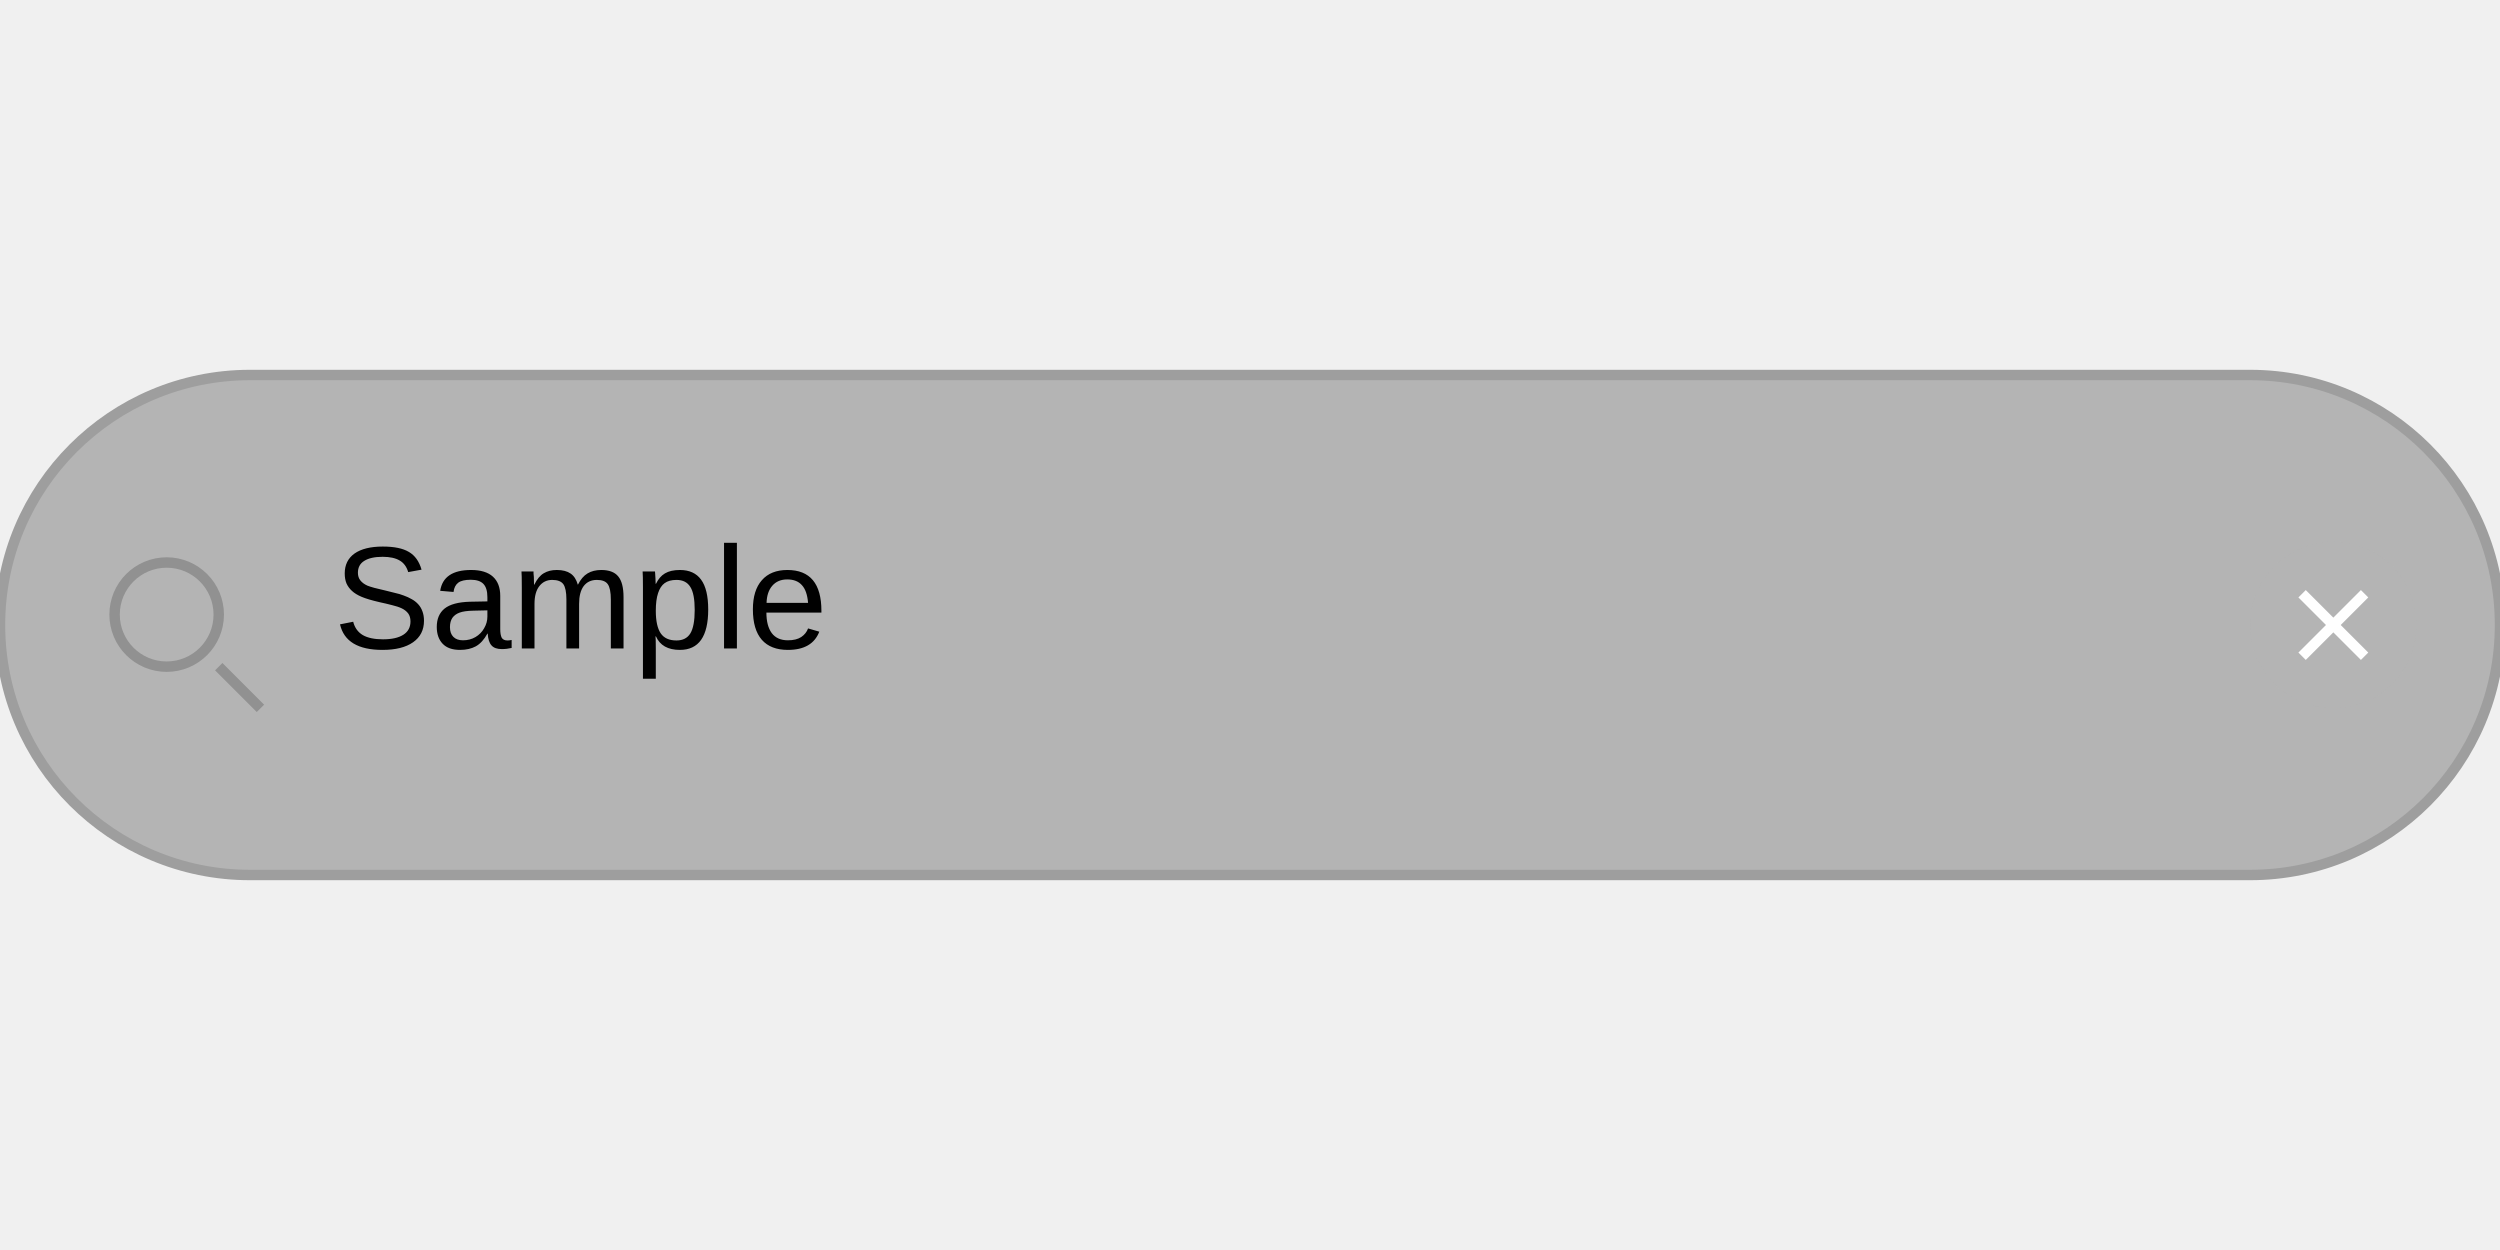
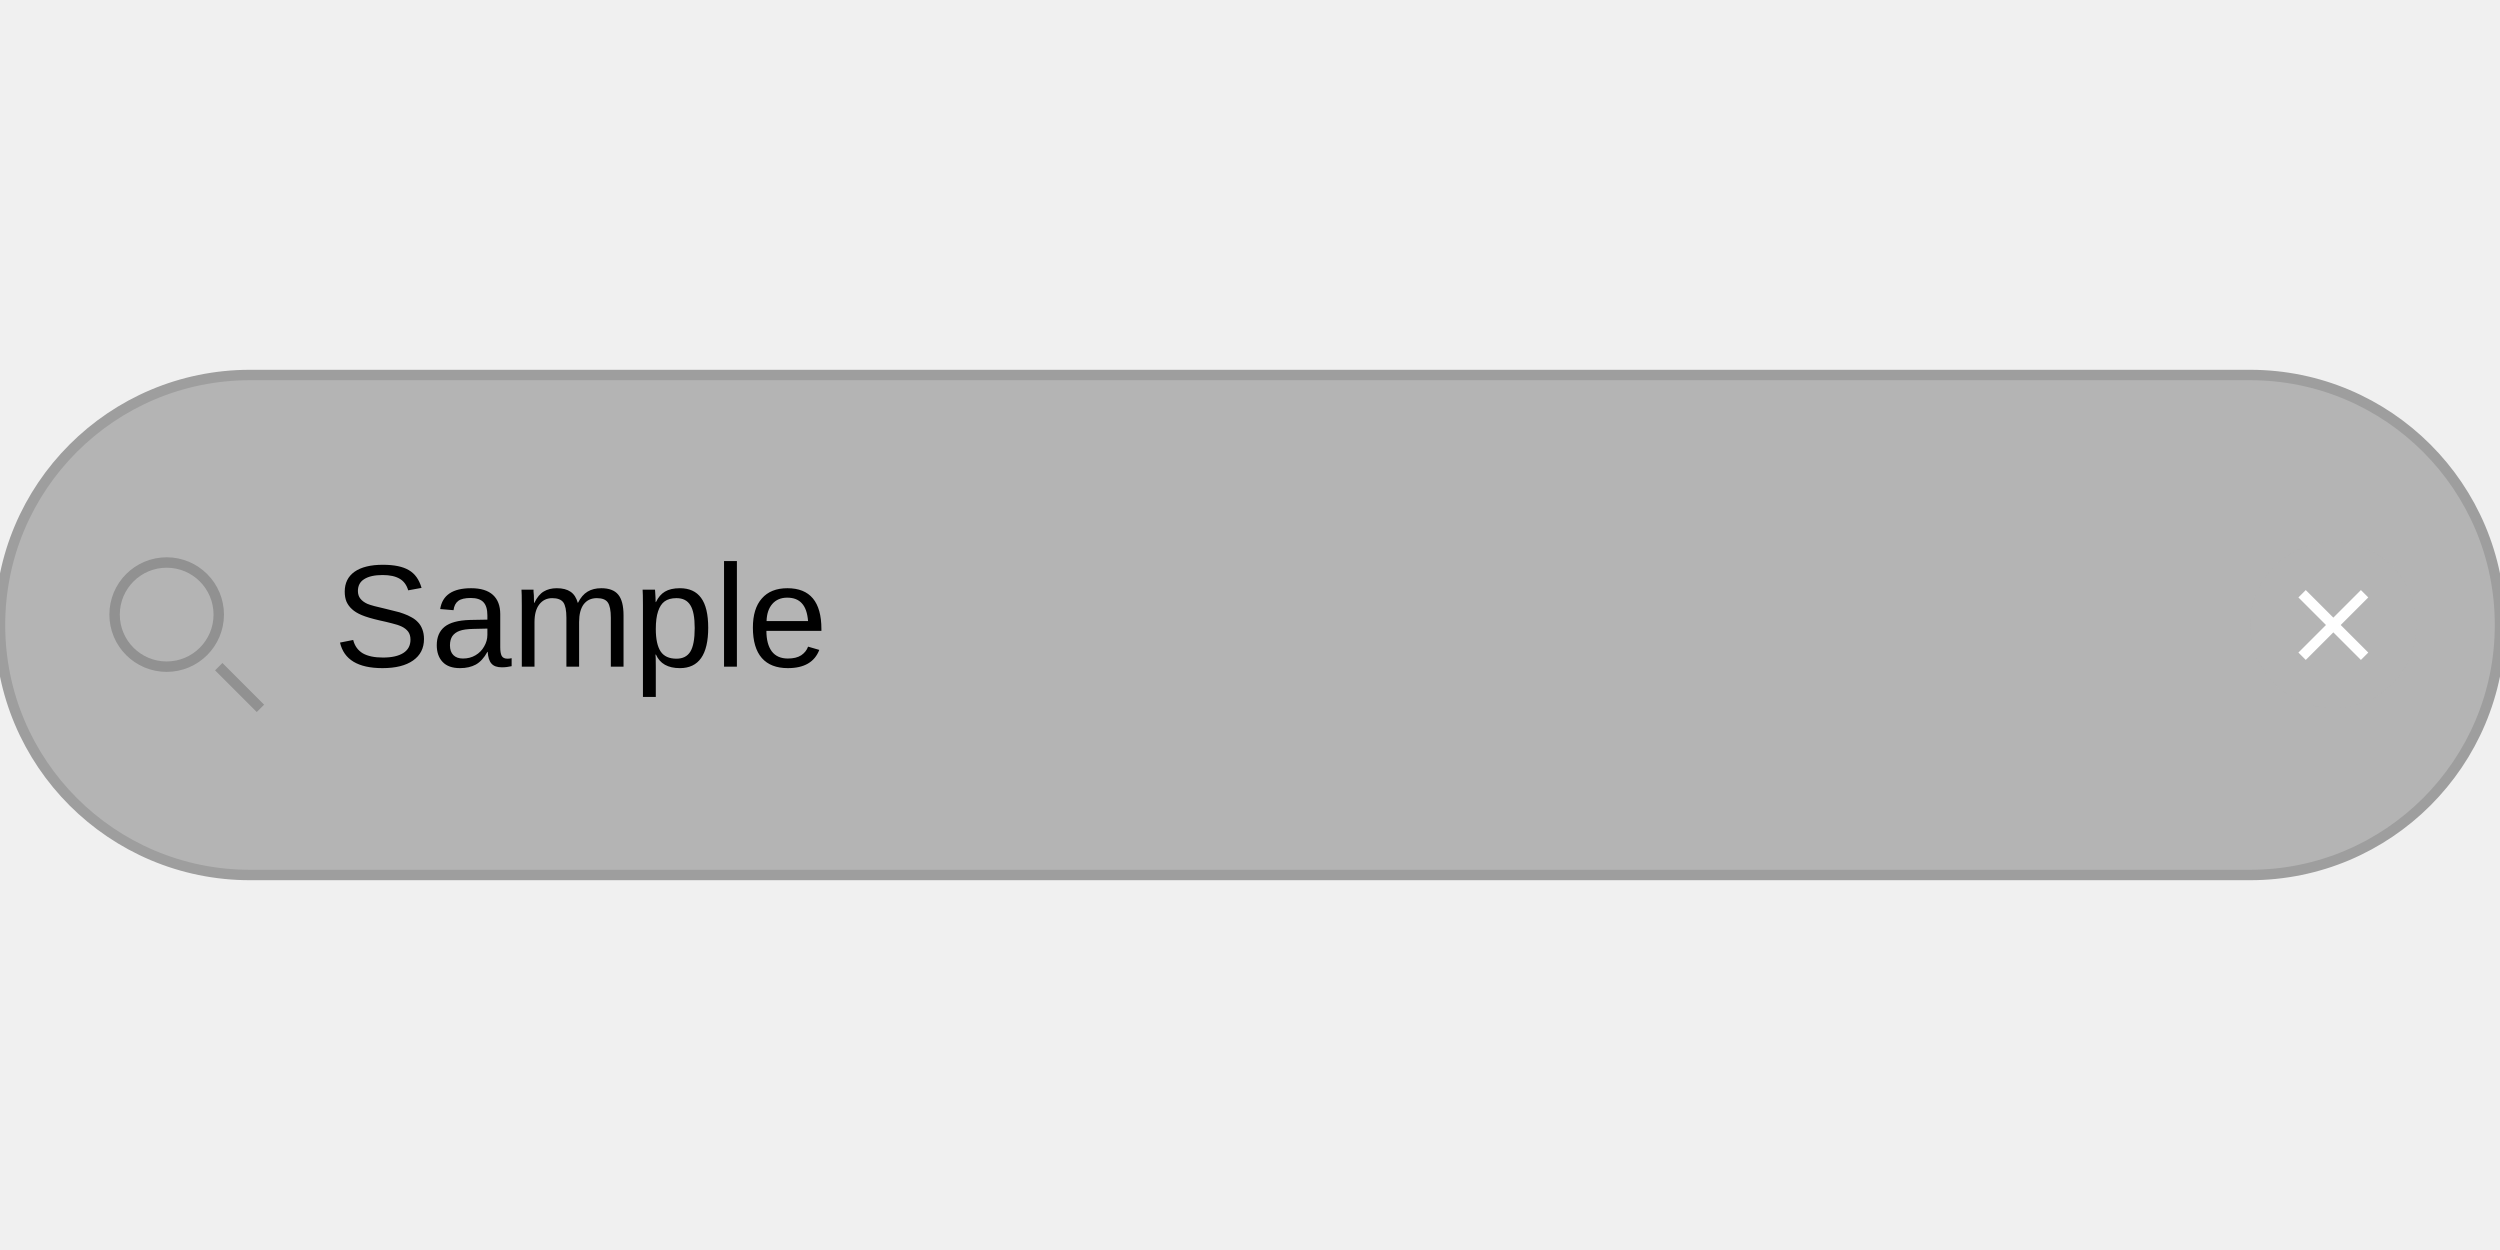
<svg xmlns="http://www.w3.org/2000/svg" width="240" height="120" viewBox="0 0 240 120">
  <rect x="0" y="0" width="240" height="120" fill="rgba(240,240,240,1.00)" />
  <rect x="0" y="36" width="240" height="48" rx="24" ry="24" fill="rgba(180,180,180,1.00)" />
  <rect x="0" y="36" width="240" height="48" rx="24" ry="24" fill="none" stroke="rgba(158,158,158,1.00)" stroke-width="1" />
  <circle cx="16" cy="59" r="5" fill="none" stroke="rgba(140,140,140,0.86)" stroke-width="1" />
  <line x1="21" y1="64" x2="25" y2="68" stroke="rgba(140,140,140,0.86)" stroke-width="1" />
-   <text x="32" y="53" dominant-baseline="text-before-edge" font-family="Arial" font-size="14" font-style="normal" font-weight="400" fill="rgba(0,0,0,1.00)">Sample</text>
+   <text x="32" y="64" font-family="Arial" font-size="14" font-style="normal" font-weight="400" fill="rgba(0,0,0,1.00)">Sample</text>
  <circle cx="224" cy="60" r="8" fill="rgba(180,180,180,0.78)" />
  <line x1="221" y1="57" x2="227" y2="63" stroke="rgba(255,255,255,1.00)" stroke-width="1" />
  <line x1="227" y1="57" x2="221" y2="63" stroke="rgba(255,255,255,1.00)" stroke-width="1" />
</svg>
